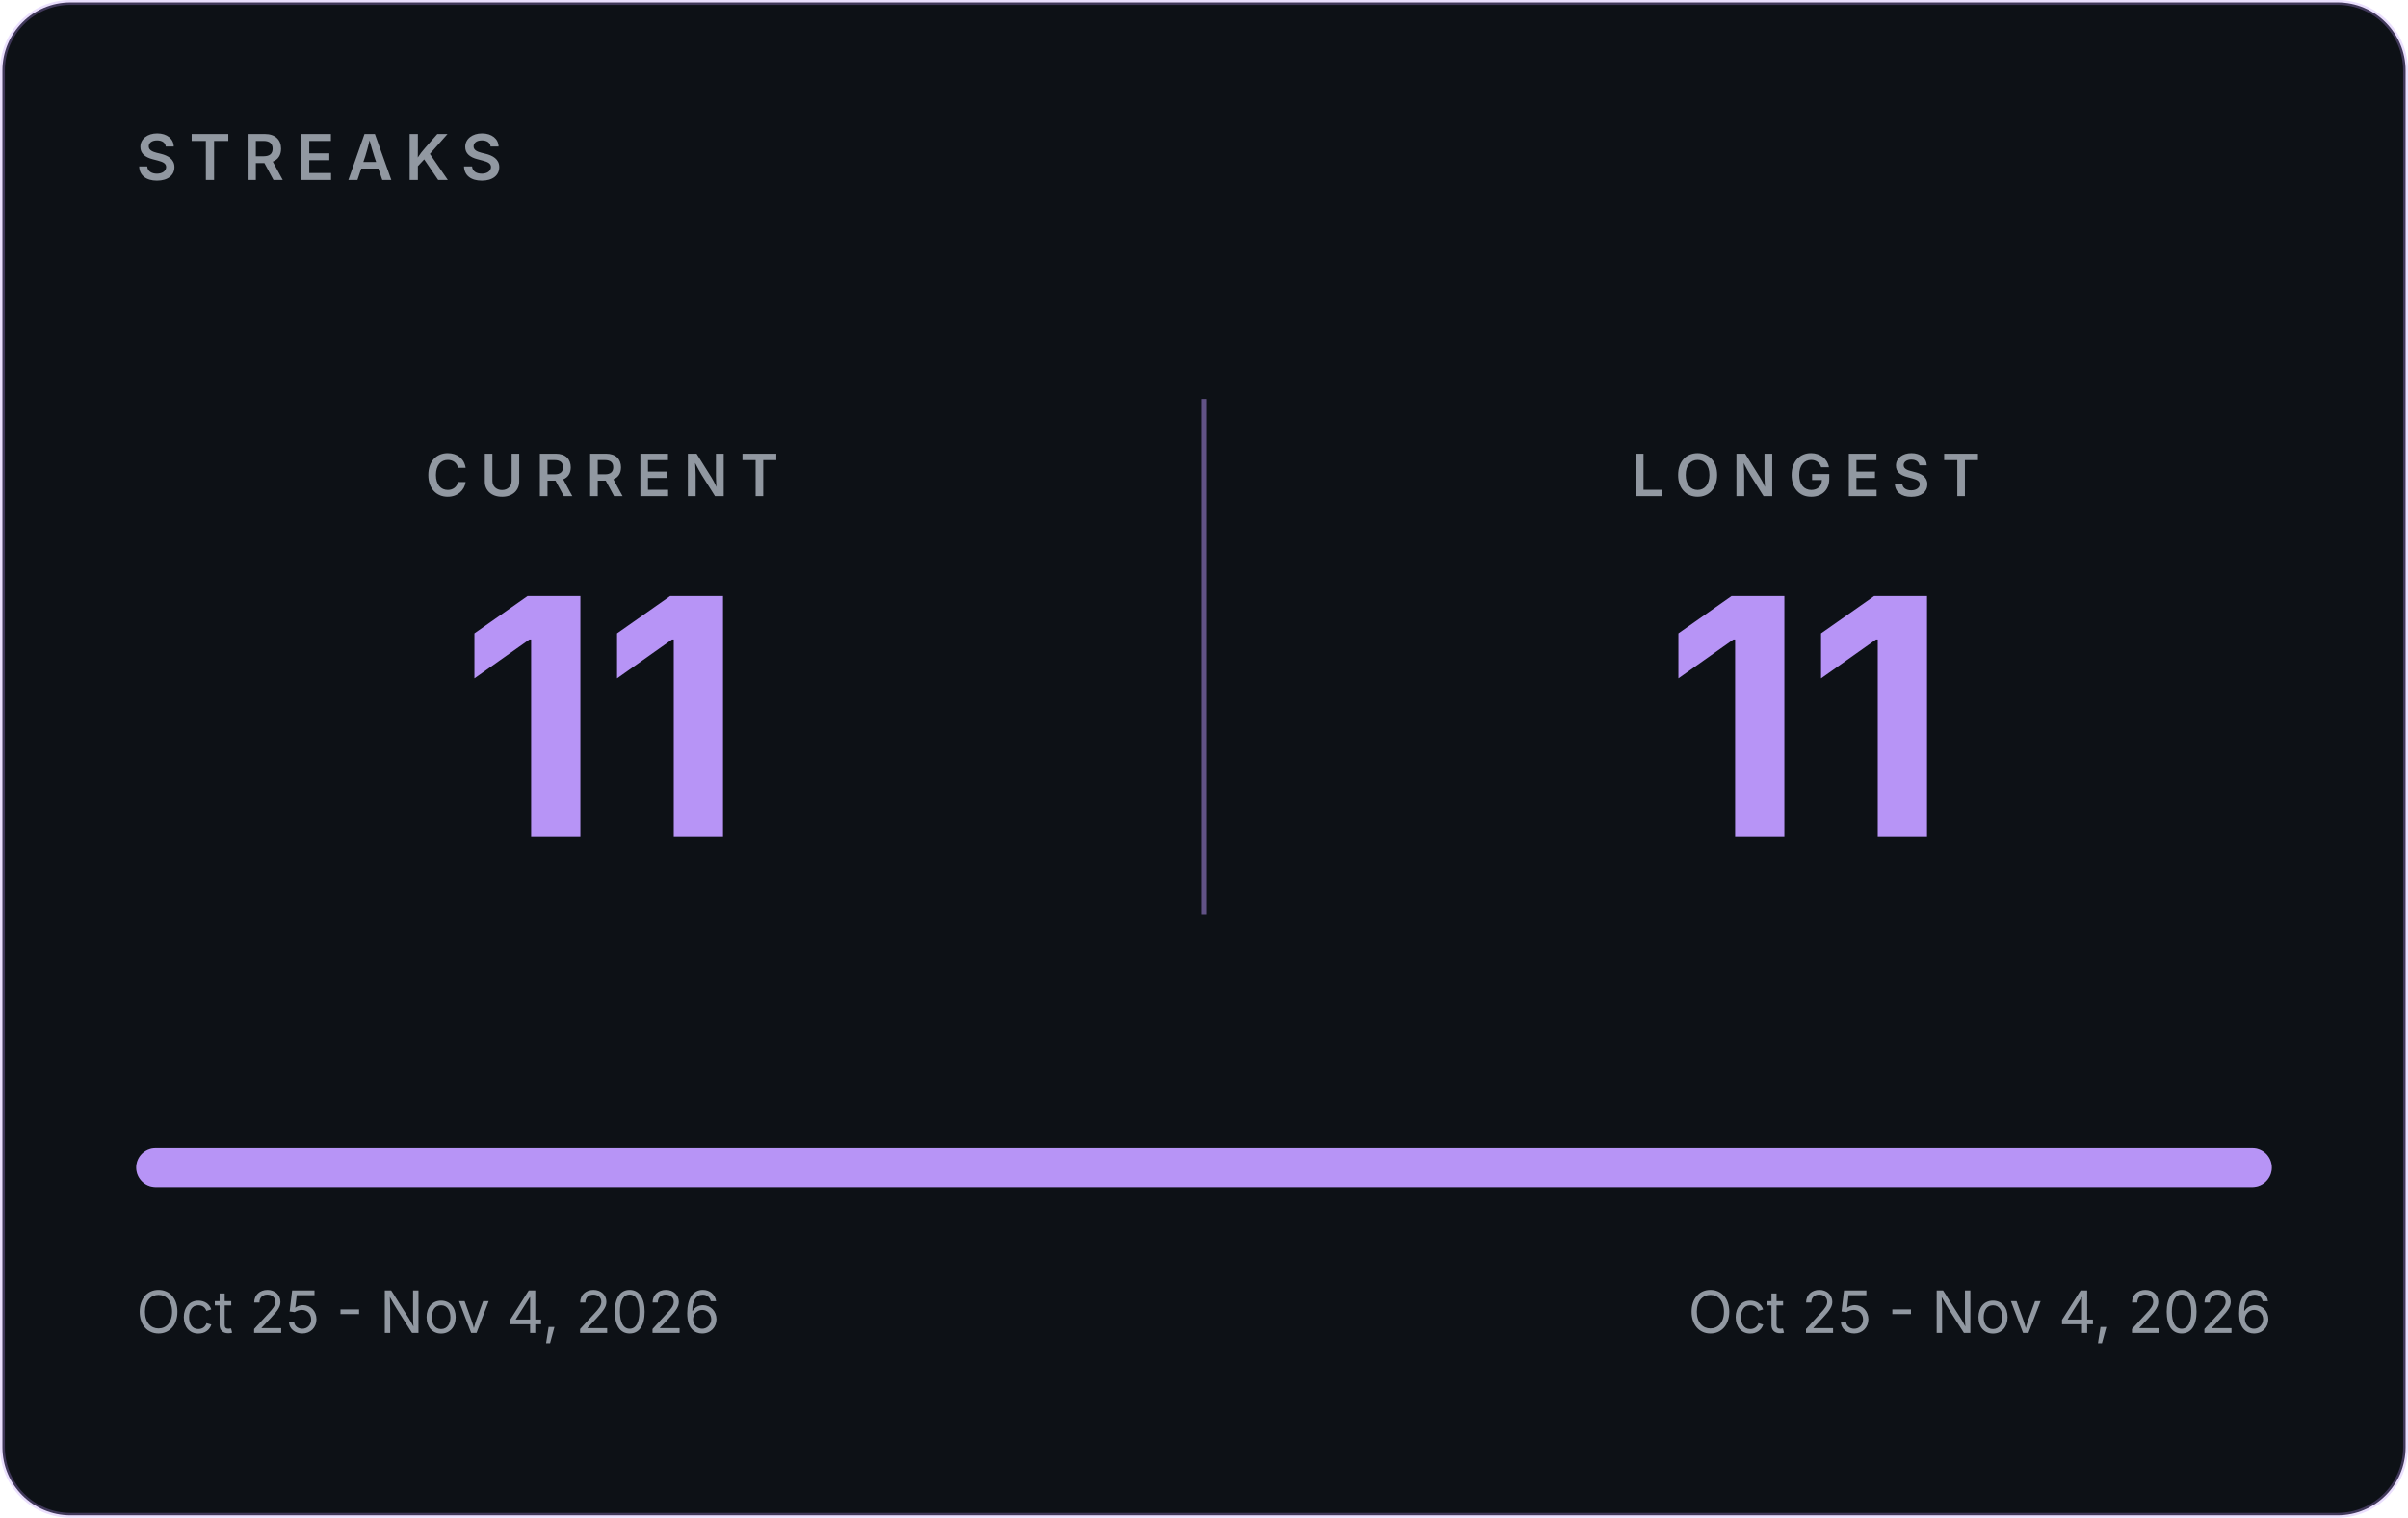
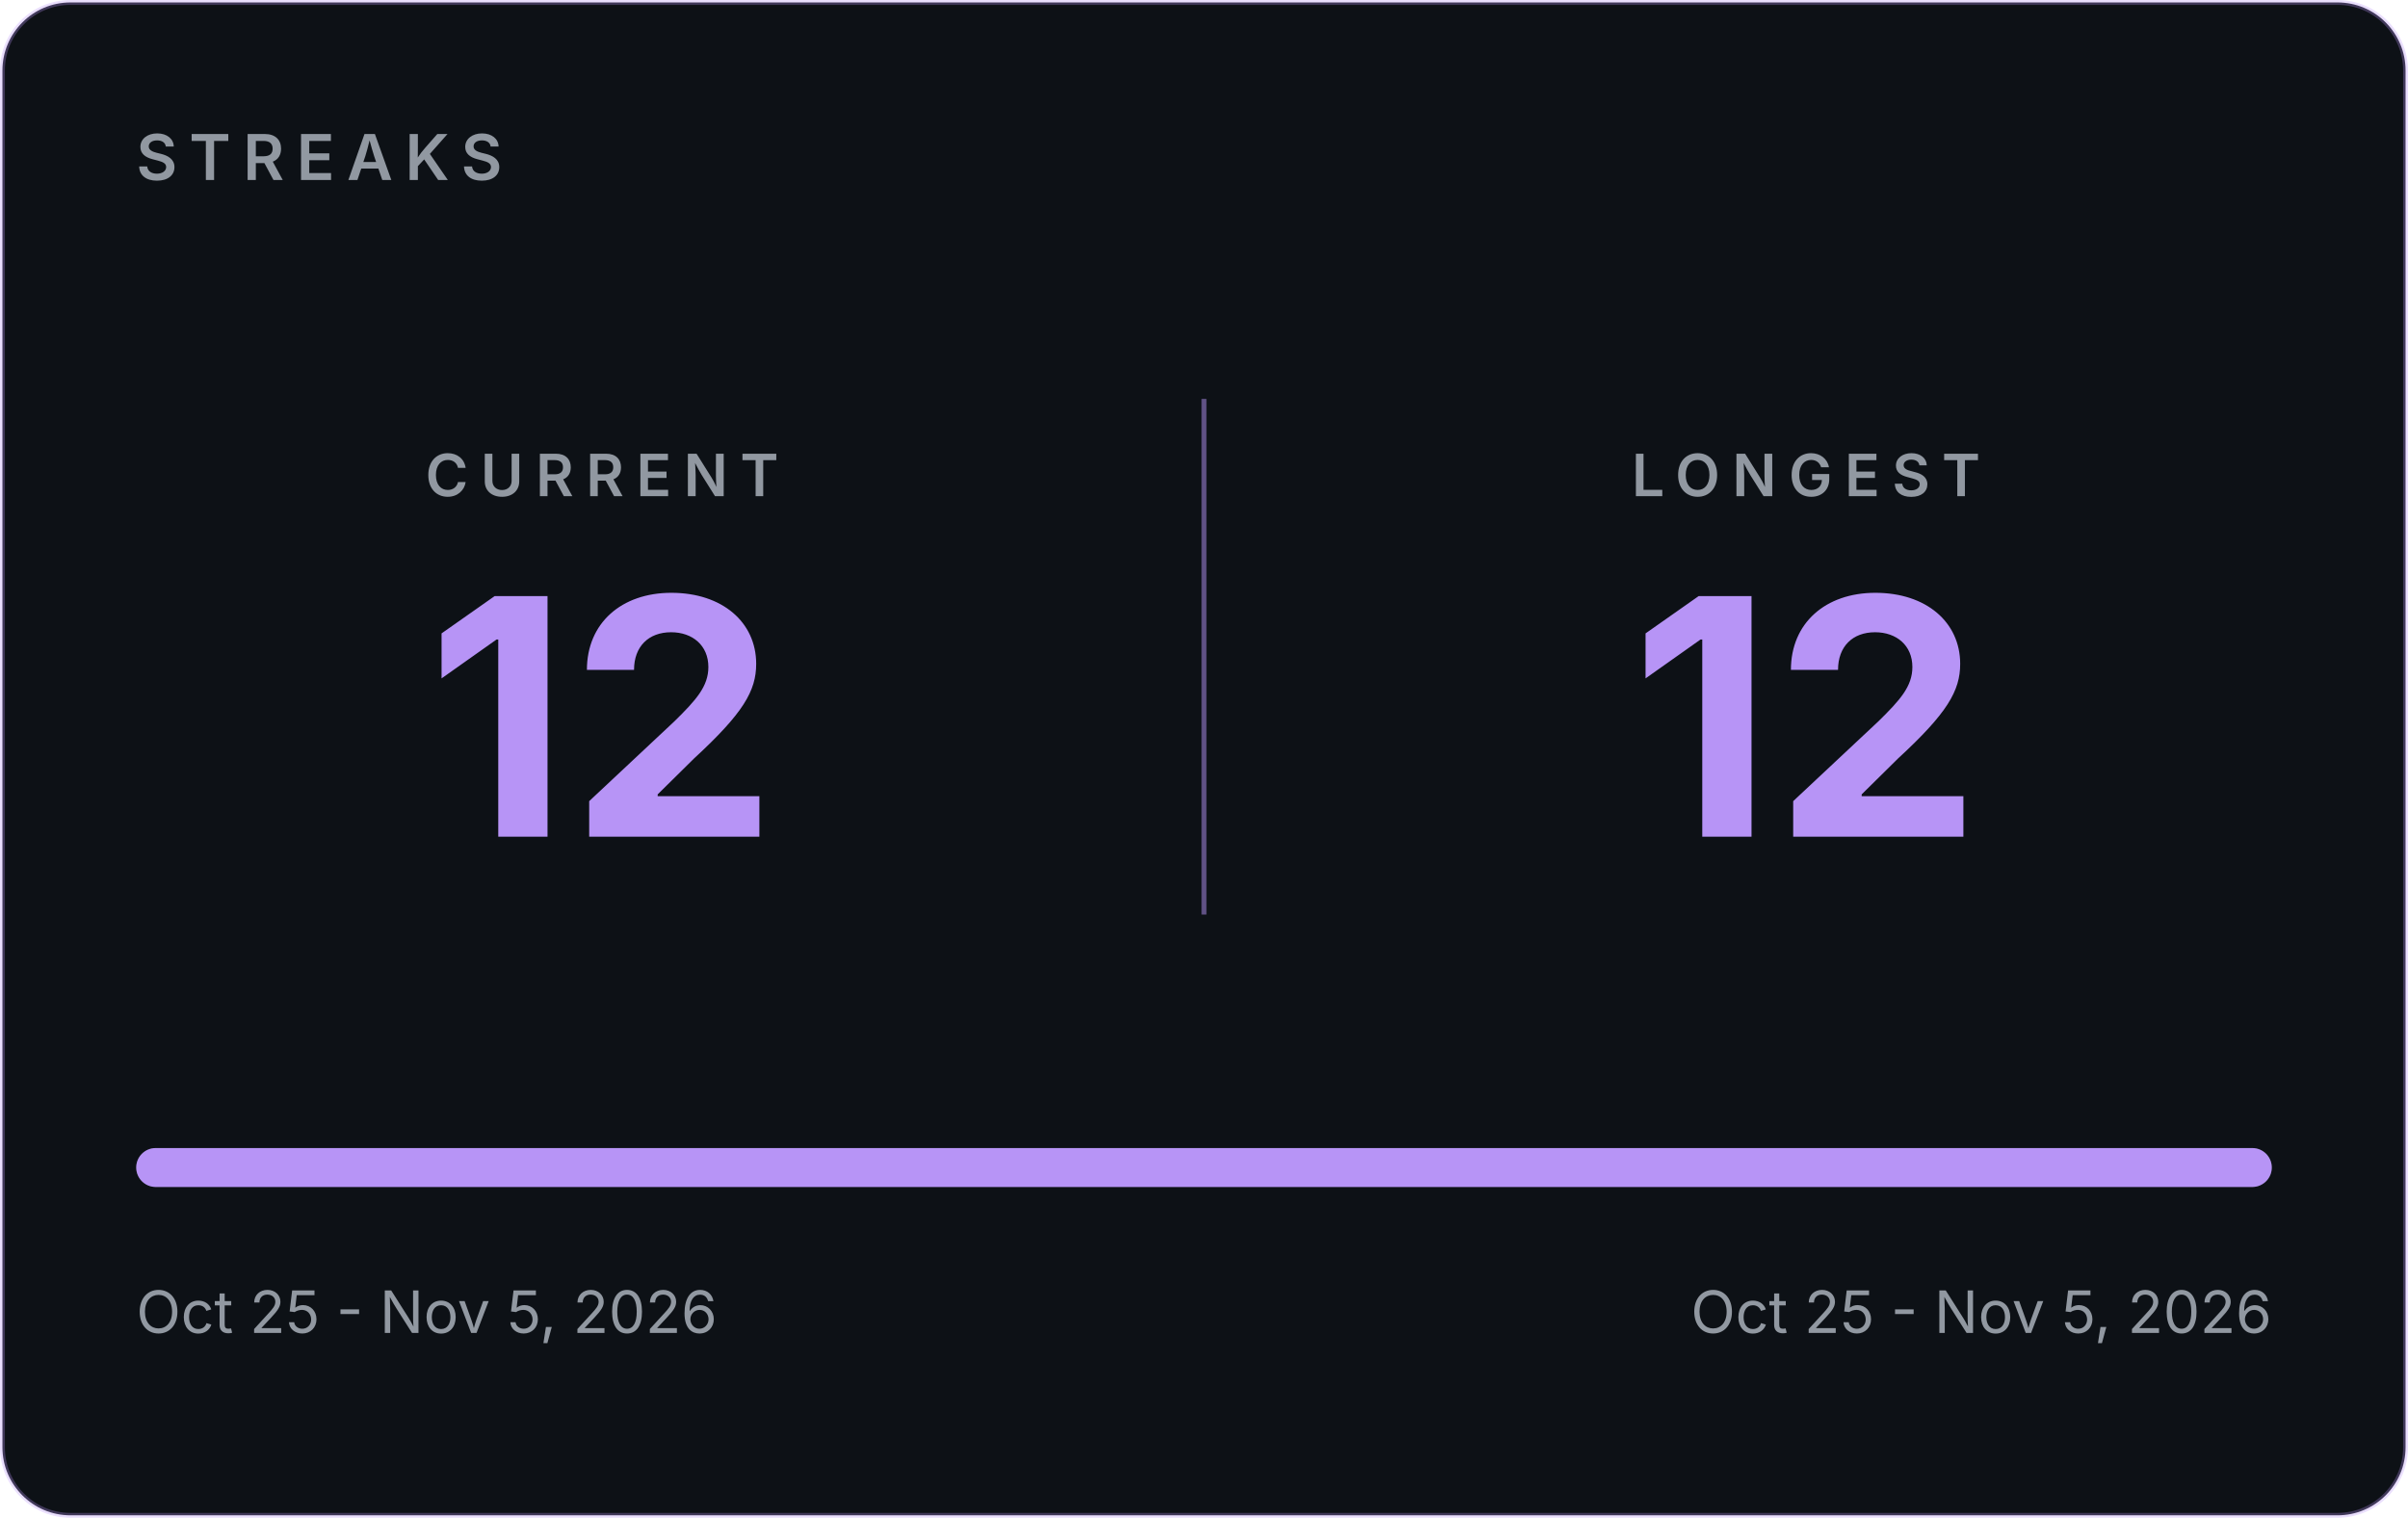
- <svg xmlns="http://www.w3.org/2000/svg" width="495" height="312" viewBox="0 0 495 312" role="img" aria-label="GitHub streaks: current 11, longest 11">
+ <svg xmlns="http://www.w3.org/2000/svg" width="495" height="312" viewBox="0 0 495 312" role="img" aria-label="GitHub streaks: current 12, longest 12">
  <rect x="0.5" y="0.5" width="494" height="311" rx="14" fill="#0D1116" stroke="#B794F6" stroke-opacity="0.30" />
  <g font-family="Inter, -apple-system, 'Segoe UI', Helvetica, Arial, sans-serif">
    <text x="28" y="37" font-size="13" font-weight="600" letter-spacing="2.5" fill="#9198A1">STREAKS</text>
    <line x1="247.5" y1="82" x2="247.5" y2="188" stroke="#B794F6" stroke-opacity="0.5" />
    <text x="123.75" y="102" text-anchor="middle" font-size="12" font-weight="600" letter-spacing="2.5" fill="#9198A1">CURRENT</text>
-     <text x="123.75" y="172" text-anchor="middle" font-size="68" font-weight="700" fill="#B794F6">11</text>
+     <text x="123.75" y="172" text-anchor="middle" font-size="68" font-weight="700" fill="#B794F6">12</text>
    <text x="371.25" y="102" text-anchor="middle" font-size="12" font-weight="600" letter-spacing="2.5" fill="#9198A1">LONGEST</text>
-     <text x="371.25" y="172" text-anchor="middle" font-size="68" font-weight="700" fill="#B794F6">11</text>
+     <text x="371.25" y="172" text-anchor="middle" font-size="68" font-weight="700" fill="#B794F6">12</text>
    <rect x="28" y="236" width="439" height="8" rx="4" fill="#30363D" />
    <rect x="28" y="236" width="439.0" height="8" rx="4" fill="#B794F6" />
-     <text x="28" y="274" font-size="12" fill="#9198A1">Oct 25 - Nov 4, 2026</text>
-     <text x="467" y="274" text-anchor="end" font-size="12" fill="#9198A1">Oct 25 - Nov 4, 2026</text>
+     <text x="28" y="274" font-size="12" fill="#9198A1">Oct 25 - Nov 5, 2026</text>
+     <text x="467" y="274" text-anchor="end" font-size="12" fill="#9198A1">Oct 25 - Nov 5, 2026</text>
  </g>
</svg>
